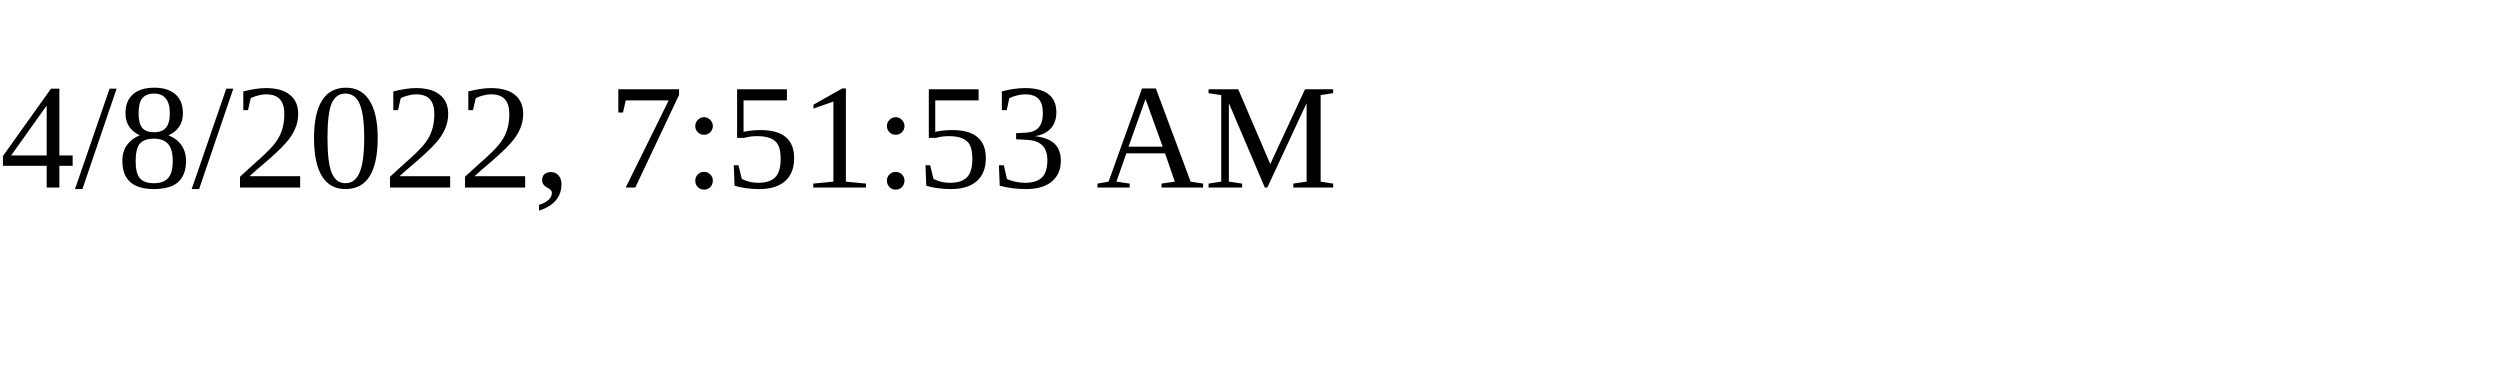
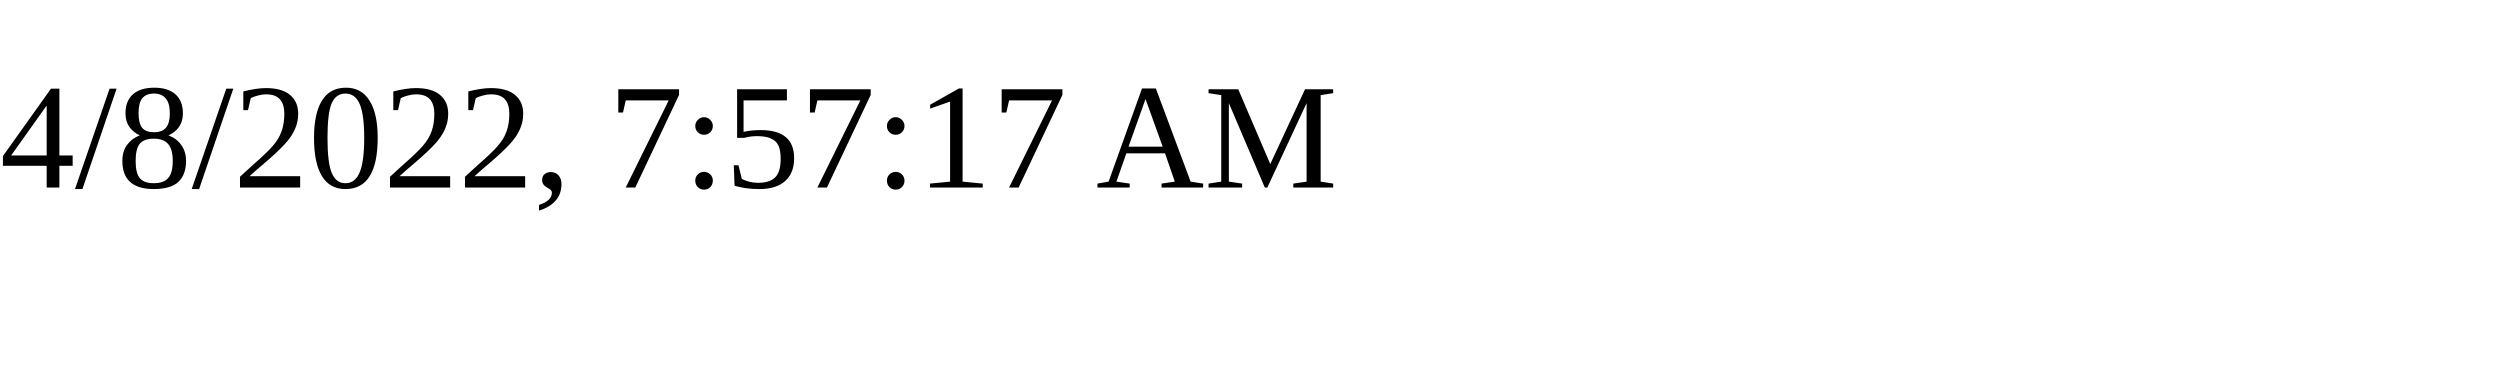
<svg xmlns="http://www.w3.org/2000/svg" height="30" width="200">
-   <text x="0" y="15">4/8/2022, 7:51:53 AM</text>
+   <text x="0" y="15">4/8/2022, 7:57:17 AM</text>
</svg>
